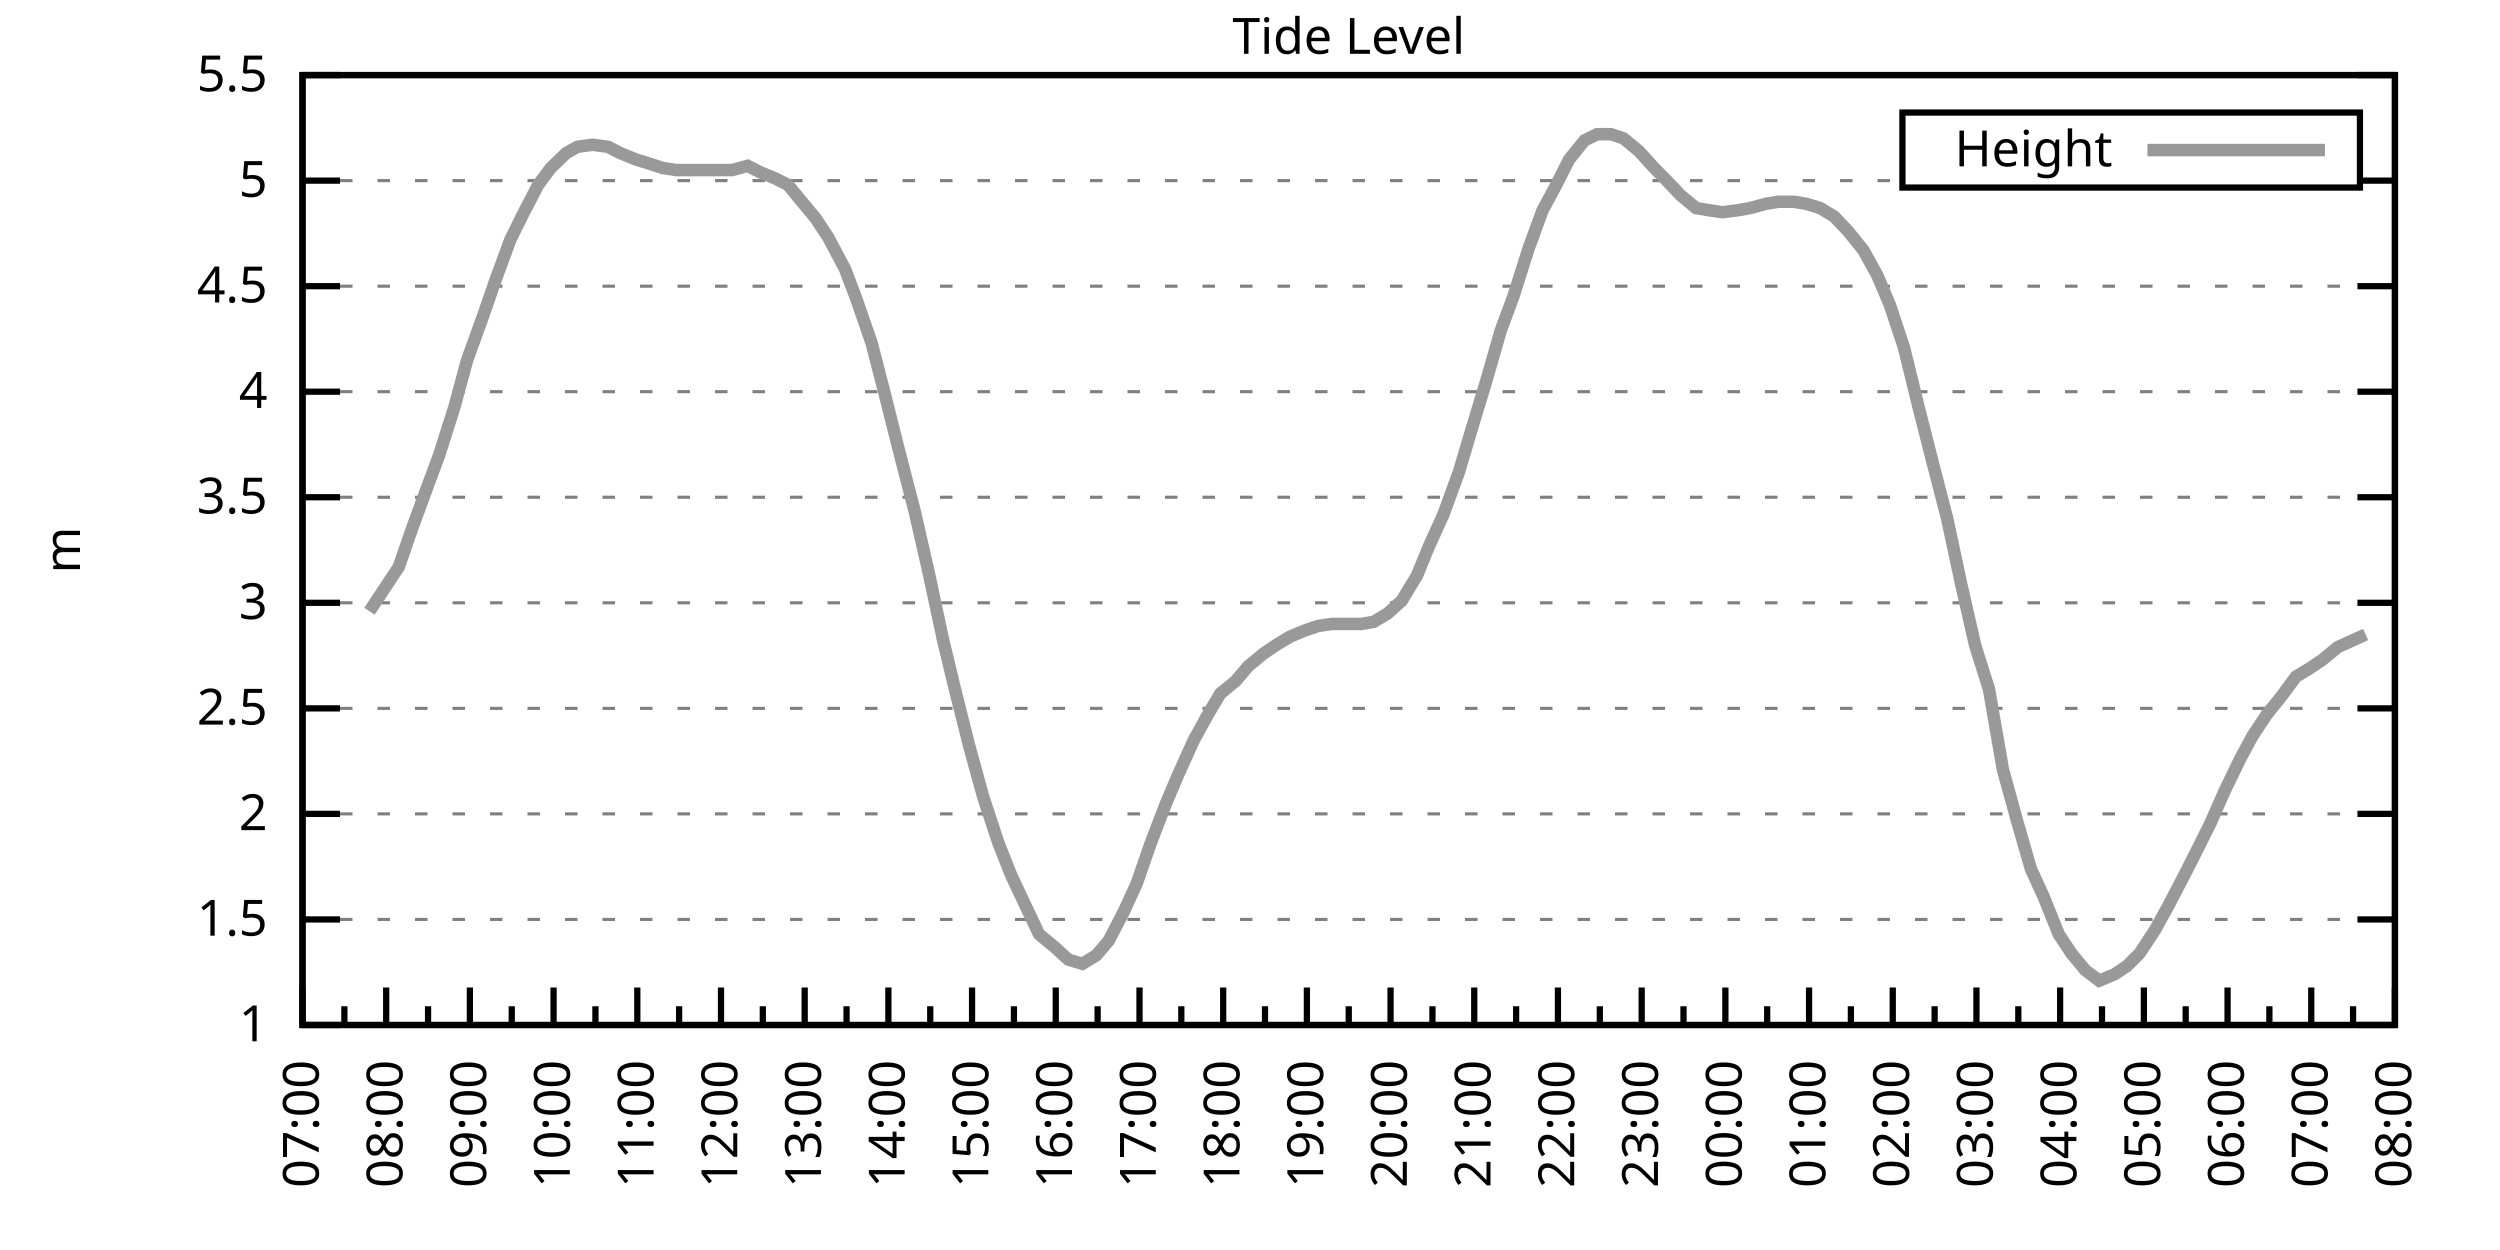
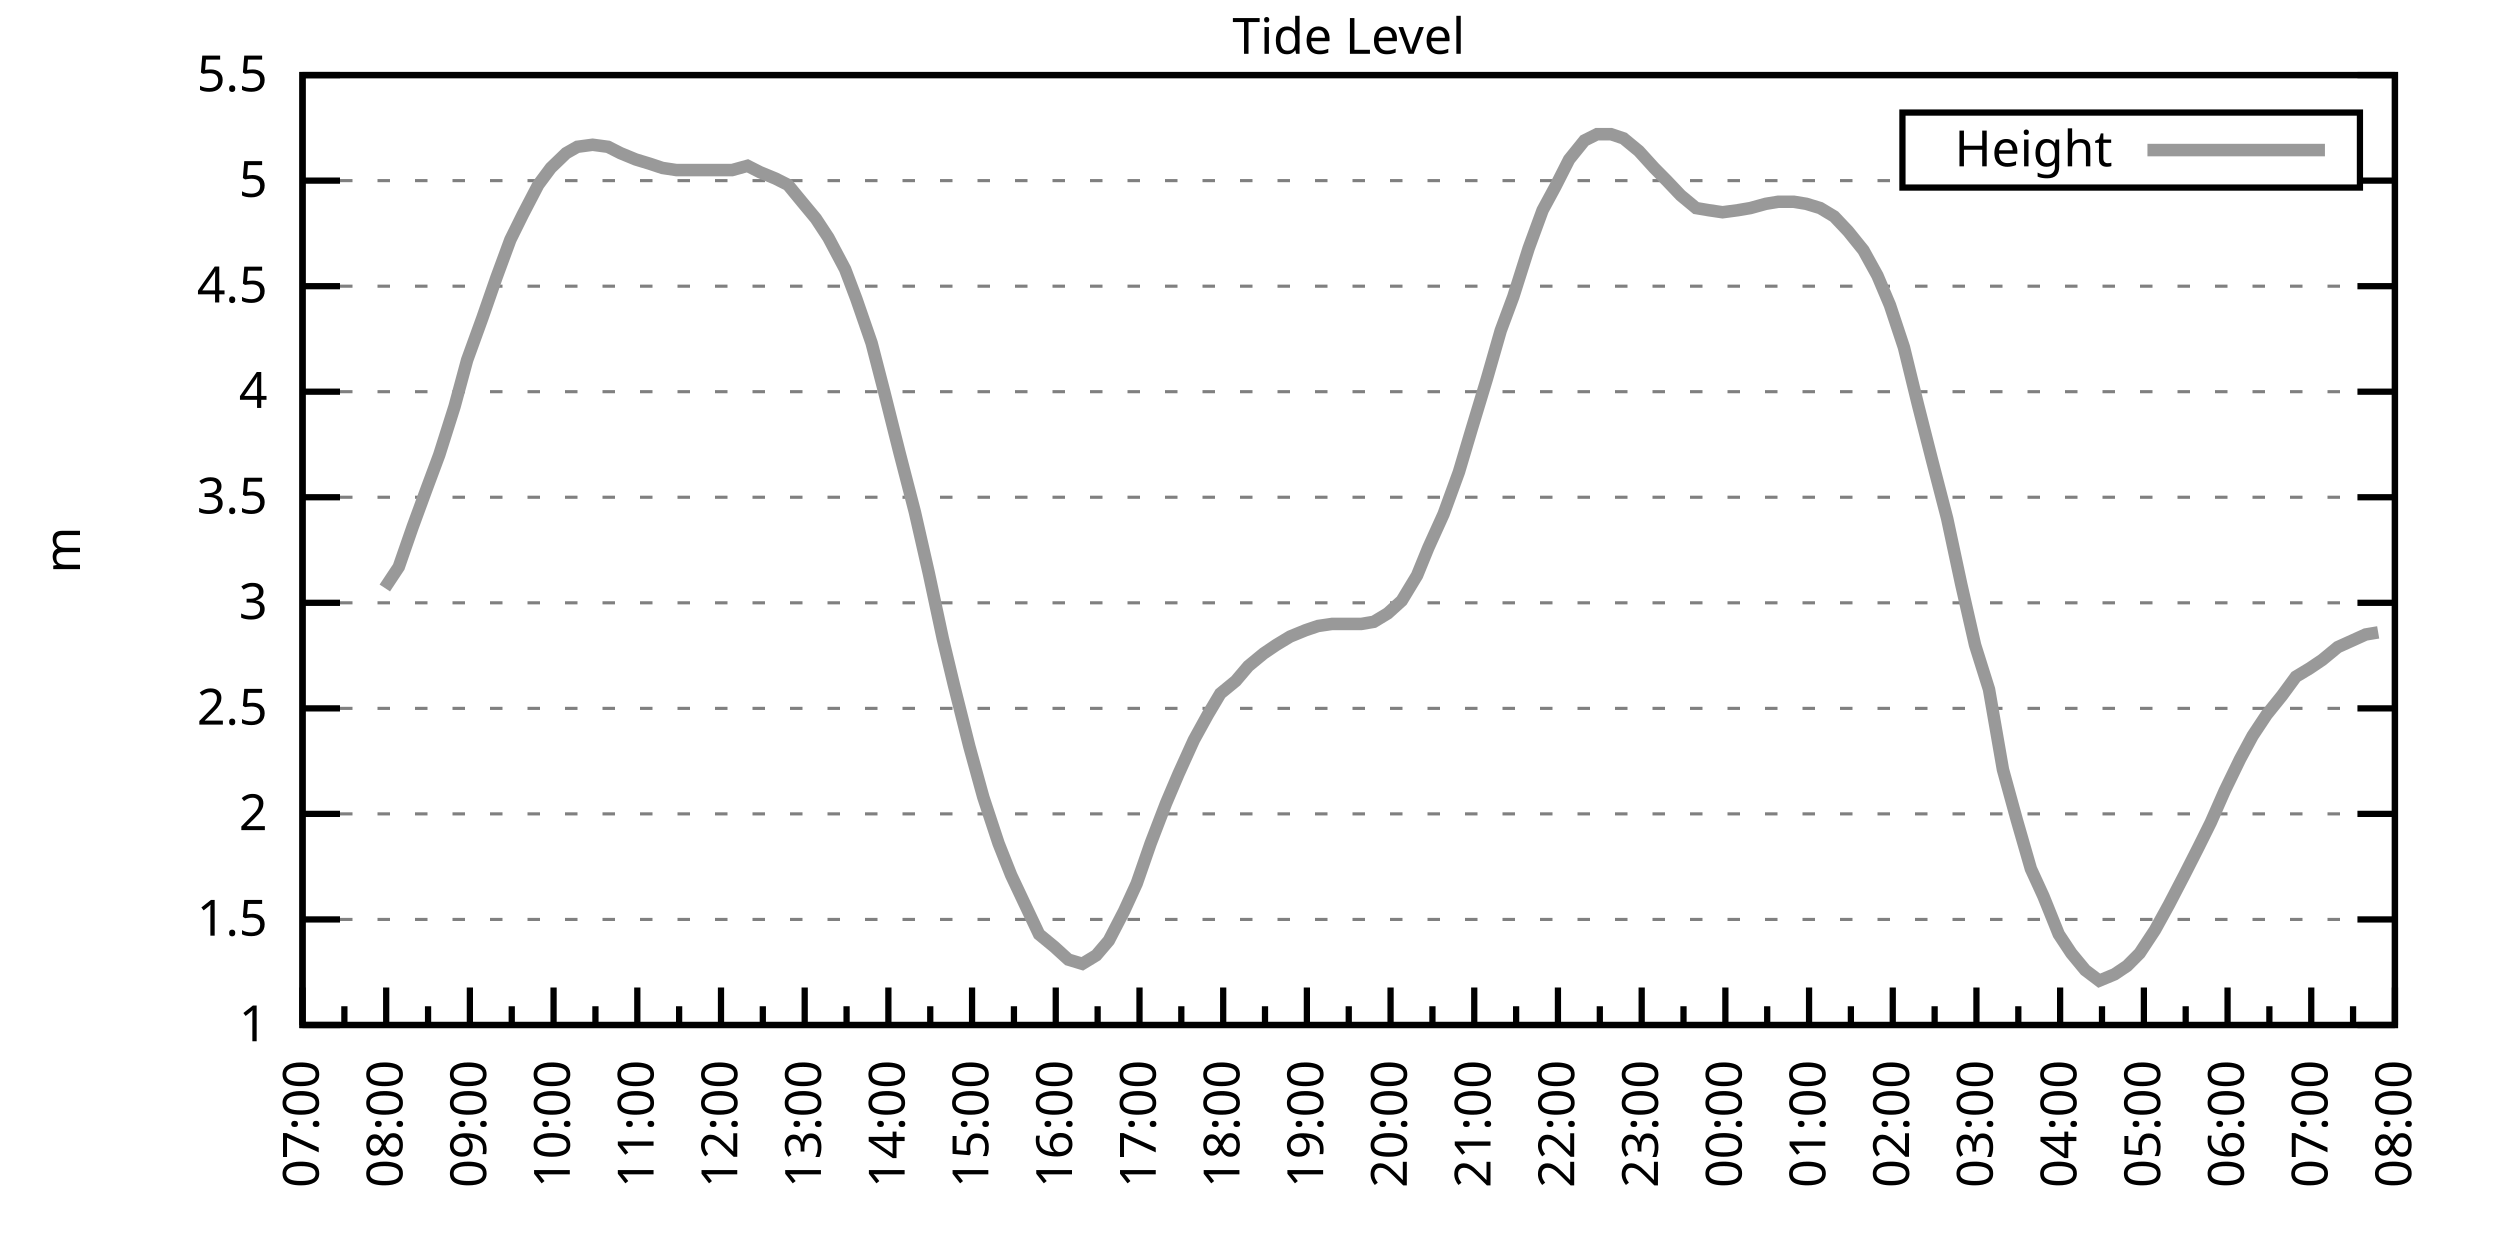
<svg xmlns="http://www.w3.org/2000/svg" xmlns:xlink="http://www.w3.org/1999/xlink" width="400" height="200" viewBox="0 0 400 200">
  <g id="gnuplot_canvas">
    <rect x="0" y="0" width="400" height="200" fill="none" />
    <defs>
      <circle id="gpDot" r="0.5" stroke-width="0.5" stroke="currentColor" />
      <path id="gpPt0" stroke-width="0.333" stroke="currentColor" d="M-1,0 h2 M0,-1 v2" />
      <path id="gpPt1" stroke-width="0.333" stroke="currentColor" d="M-1,-1 L1,1 M1,-1 L-1,1" />
      <path id="gpPt2" stroke-width="0.333" stroke="currentColor" d="M-1,0 L1,0 M0,-1 L0,1 M-1,-1 L1,1 M-1,1 L1,-1" />
      <rect id="gpPt3" stroke-width="0.333" stroke="currentColor" x="-1" y="-1" width="2" height="2" />
      <rect id="gpPt4" stroke-width="0.333" stroke="currentColor" fill="currentColor" x="-1" y="-1" width="2" height="2" />
      <circle id="gpPt5" stroke-width="0.333" stroke="currentColor" cx="0" cy="0" r="1" />
      <use xlink:href="#gpPt5" id="gpPt6" fill="currentColor" stroke="none" />
      <path id="gpPt7" stroke-width="0.333" stroke="currentColor" d="M0,-1.33 L-1.33,0.67 L1.33,0.67 z" />
      <use xlink:href="#gpPt7" id="gpPt8" fill="currentColor" stroke="none" />
      <use xlink:href="#gpPt7" id="gpPt9" stroke="currentColor" transform="rotate(180)" />
      <use xlink:href="#gpPt9" id="gpPt10" fill="currentColor" stroke="none" />
      <use xlink:href="#gpPt3" id="gpPt11" stroke="currentColor" transform="rotate(45)" />
      <use xlink:href="#gpPt11" id="gpPt12" fill="currentColor" stroke="none" />
      <path id="gpPt13" stroke-width="0.333" stroke="currentColor" d="M0,1.330 L1.265,0.411 L0.782,-1.067 L-0.782,-1.076 L-1.265,0.411 z" />
      <use xlink:href="#gpPt13" id="gpPt14" fill="currentColor" stroke="none" />
      <filter id="textbox" filterUnits="objectBoundingBox" x="0" y="0" height="1" width="1">
        <feFlood flood-color="white" flood-opacity="1" result="bgnd" />
        <feComposite in="SourceGraphic" in2="bgnd" operator="atop" />
      </filter>
      <filter id="greybox" filterUnits="objectBoundingBox" x="0" y="0" height="1" width="1">
        <feFlood flood-color="lightgrey" flood-opacity="1" result="grey" />
        <feComposite in="SourceGraphic" in2="grey" operator="atop" />
      </filter>
    </defs>
    <g fill="none" color="white" stroke="currentColor" stroke-width="1.00" stroke-linecap="butt" stroke-linejoin="miter">
</g>
    <g fill="none" color="black" stroke="currentColor" stroke-width="1.00" stroke-linecap="butt" stroke-linejoin="miter">
      <g stroke="none" shape-rendering="crispEdges">
        <polygon fill="rgb(255, 255, 255)" points="48.40,164.00 383.18,164.00 383.18,12.02 48.40,12.02 " />
      </g>
    </g>
    <g fill="none" color="black" stroke="currentColor" stroke-width="1.00" stroke-linecap="butt" stroke-linejoin="miter">
</g>
    <g fill="none" color="black" stroke="black" stroke-width="0.50" stroke-linecap="butt" stroke-linejoin="miter">
</g>
    <g fill="none" color="gray" stroke="currentColor" stroke-width="0.50" stroke-linecap="butt" stroke-linejoin="miter">
      <path stroke="gray" stroke-dasharray="2,4" class="gridline" d="M48.40,164.00 L383.19,164.00  " />
    </g>
    <g fill="none" color="gray" stroke="gray" stroke-width="1.00" stroke-linecap="butt" stroke-linejoin="miter">
</g>
    <g fill="none" color="black" stroke="currentColor" stroke-width="1.00" stroke-linecap="butt" stroke-linejoin="miter">
      <path stroke="black" d="M48.40,164.00 L54.40,164.00 M383.19,164.00 L377.19,164.00  " />
      <g transform="translate(42.80,166.60)" stroke="none" fill="black" font-family="Sans" font-size="8.00" text-anchor="end">
        <text>
          <tspan font-family="Sans"> 1</tspan>
        </text>
      </g>
    </g>
    <g fill="none" color="black" stroke="currentColor" stroke-width="1.00" stroke-linecap="butt" stroke-linejoin="miter">
</g>
    <g fill="none" color="black" stroke="black" stroke-width="0.50" stroke-linecap="butt" stroke-linejoin="miter">
</g>
    <g fill="none" color="gray" stroke="currentColor" stroke-width="0.50" stroke-linecap="butt" stroke-linejoin="miter">
      <path stroke="gray" stroke-dasharray="2,4" class="gridline" d="M48.40,147.11 L383.19,147.11  " />
    </g>
    <g fill="none" color="gray" stroke="gray" stroke-width="1.00" stroke-linecap="butt" stroke-linejoin="miter">
</g>
    <g fill="none" color="black" stroke="currentColor" stroke-width="1.00" stroke-linecap="butt" stroke-linejoin="miter">
      <path stroke="black" d="M48.40,147.11 L54.40,147.11 M383.19,147.11 L377.19,147.11  " />
      <g transform="translate(42.80,149.71)" stroke="none" fill="black" font-family="Sans" font-size="8.00" text-anchor="end">
        <text>
          <tspan font-family="Sans"> 1.5</tspan>
        </text>
      </g>
    </g>
    <g fill="none" color="black" stroke="currentColor" stroke-width="1.00" stroke-linecap="butt" stroke-linejoin="miter">
</g>
    <g fill="none" color="black" stroke="black" stroke-width="0.50" stroke-linecap="butt" stroke-linejoin="miter">
</g>
    <g fill="none" color="gray" stroke="currentColor" stroke-width="0.50" stroke-linecap="butt" stroke-linejoin="miter">
      <path stroke="gray" stroke-dasharray="2,4" class="gridline" d="M48.40,130.22 L383.19,130.22  " />
    </g>
    <g fill="none" color="gray" stroke="gray" stroke-width="1.00" stroke-linecap="butt" stroke-linejoin="miter">
</g>
    <g fill="none" color="black" stroke="currentColor" stroke-width="1.00" stroke-linecap="butt" stroke-linejoin="miter">
      <path stroke="black" d="M48.40,130.22 L54.40,130.22 M383.19,130.22 L377.19,130.22  " />
      <g transform="translate(42.80,132.82)" stroke="none" fill="black" font-family="Sans" font-size="8.00" text-anchor="end">
        <text>
          <tspan font-family="Sans"> 2</tspan>
        </text>
      </g>
    </g>
    <g fill="none" color="black" stroke="currentColor" stroke-width="1.00" stroke-linecap="butt" stroke-linejoin="miter">
</g>
    <g fill="none" color="black" stroke="black" stroke-width="0.50" stroke-linecap="butt" stroke-linejoin="miter">
</g>
    <g fill="none" color="gray" stroke="currentColor" stroke-width="0.50" stroke-linecap="butt" stroke-linejoin="miter">
      <path stroke="gray" stroke-dasharray="2,4" class="gridline" d="M48.40,113.34 L383.19,113.34  " />
    </g>
    <g fill="none" color="gray" stroke="gray" stroke-width="1.00" stroke-linecap="butt" stroke-linejoin="miter">
</g>
    <g fill="none" color="black" stroke="currentColor" stroke-width="1.00" stroke-linecap="butt" stroke-linejoin="miter">
      <path stroke="black" d="M48.40,113.34 L54.40,113.34 M383.19,113.34 L377.19,113.34  " />
      <g transform="translate(42.80,115.94)" stroke="none" fill="black" font-family="Sans" font-size="8.00" text-anchor="end">
        <text>
          <tspan font-family="Sans"> 2.5</tspan>
        </text>
      </g>
    </g>
    <g fill="none" color="black" stroke="currentColor" stroke-width="1.00" stroke-linecap="butt" stroke-linejoin="miter">
</g>
    <g fill="none" color="black" stroke="black" stroke-width="0.50" stroke-linecap="butt" stroke-linejoin="miter">
</g>
    <g fill="none" color="gray" stroke="currentColor" stroke-width="0.50" stroke-linecap="butt" stroke-linejoin="miter">
      <path stroke="gray" stroke-dasharray="2,4" class="gridline" d="M48.40,96.45 L383.19,96.45  " />
    </g>
    <g fill="none" color="gray" stroke="gray" stroke-width="1.00" stroke-linecap="butt" stroke-linejoin="miter">
</g>
    <g fill="none" color="black" stroke="currentColor" stroke-width="1.00" stroke-linecap="butt" stroke-linejoin="miter">
      <path stroke="black" d="M48.40,96.45 L54.40,96.45 M383.19,96.45 L377.19,96.45  " />
      <g transform="translate(42.80,99.05)" stroke="none" fill="black" font-family="Sans" font-size="8.00" text-anchor="end">
        <text>
          <tspan font-family="Sans"> 3</tspan>
        </text>
      </g>
    </g>
    <g fill="none" color="black" stroke="currentColor" stroke-width="1.00" stroke-linecap="butt" stroke-linejoin="miter">
</g>
    <g fill="none" color="black" stroke="black" stroke-width="0.50" stroke-linecap="butt" stroke-linejoin="miter">
</g>
    <g fill="none" color="gray" stroke="currentColor" stroke-width="0.50" stroke-linecap="butt" stroke-linejoin="miter">
      <path stroke="gray" stroke-dasharray="2,4" class="gridline" d="M48.40,79.56 L383.19,79.56  " />
    </g>
    <g fill="none" color="gray" stroke="gray" stroke-width="1.00" stroke-linecap="butt" stroke-linejoin="miter">
</g>
    <g fill="none" color="black" stroke="currentColor" stroke-width="1.00" stroke-linecap="butt" stroke-linejoin="miter">
      <path stroke="black" d="M48.40,79.56 L54.40,79.56 M383.19,79.56 L377.19,79.56  " />
      <g transform="translate(42.80,82.16)" stroke="none" fill="black" font-family="Sans" font-size="8.00" text-anchor="end">
        <text>
          <tspan font-family="Sans"> 3.5</tspan>
        </text>
      </g>
    </g>
    <g fill="none" color="black" stroke="currentColor" stroke-width="1.00" stroke-linecap="butt" stroke-linejoin="miter">
</g>
    <g fill="none" color="black" stroke="black" stroke-width="0.50" stroke-linecap="butt" stroke-linejoin="miter">
</g>
    <g fill="none" color="gray" stroke="currentColor" stroke-width="0.50" stroke-linecap="butt" stroke-linejoin="miter">
      <path stroke="gray" stroke-dasharray="2,4" class="gridline" d="M48.40,62.67 L383.19,62.67  " />
    </g>
    <g fill="none" color="gray" stroke="gray" stroke-width="1.00" stroke-linecap="butt" stroke-linejoin="miter">
</g>
    <g fill="none" color="black" stroke="currentColor" stroke-width="1.00" stroke-linecap="butt" stroke-linejoin="miter">
      <path stroke="black" d="M48.40,62.67 L54.40,62.67 M383.19,62.67 L377.19,62.67  " />
      <g transform="translate(42.80,65.27)" stroke="none" fill="black" font-family="Sans" font-size="8.00" text-anchor="end">
        <text>
          <tspan font-family="Sans"> 4</tspan>
        </text>
      </g>
    </g>
    <g fill="none" color="black" stroke="currentColor" stroke-width="1.00" stroke-linecap="butt" stroke-linejoin="miter">
</g>
    <g fill="none" color="black" stroke="black" stroke-width="0.50" stroke-linecap="butt" stroke-linejoin="miter">
</g>
    <g fill="none" color="gray" stroke="currentColor" stroke-width="0.50" stroke-linecap="butt" stroke-linejoin="miter">
      <path stroke="gray" stroke-dasharray="2,4" class="gridline" d="M48.40,45.79 L383.19,45.79  " />
    </g>
    <g fill="none" color="gray" stroke="gray" stroke-width="1.00" stroke-linecap="butt" stroke-linejoin="miter">
</g>
    <g fill="none" color="black" stroke="currentColor" stroke-width="1.00" stroke-linecap="butt" stroke-linejoin="miter">
      <path stroke="black" d="M48.40,45.79 L54.40,45.79 M383.19,45.79 L377.19,45.79  " />
      <g transform="translate(42.80,48.39)" stroke="none" fill="black" font-family="Sans" font-size="8.00" text-anchor="end">
        <text>
          <tspan font-family="Sans"> 4.5</tspan>
        </text>
      </g>
    </g>
    <g fill="none" color="black" stroke="currentColor" stroke-width="1.00" stroke-linecap="butt" stroke-linejoin="miter">
</g>
    <g fill="none" color="black" stroke="black" stroke-width="0.50" stroke-linecap="butt" stroke-linejoin="miter">
</g>
    <g fill="none" color="gray" stroke="currentColor" stroke-width="0.50" stroke-linecap="butt" stroke-linejoin="miter">
      <path stroke="gray" stroke-dasharray="2,4" class="gridline" d="M48.40,28.90 L304.39,28.90 M377.59,28.90 L383.19,28.90  " />
    </g>
    <g fill="none" color="gray" stroke="gray" stroke-width="1.00" stroke-linecap="butt" stroke-linejoin="miter">
</g>
    <g fill="none" color="black" stroke="currentColor" stroke-width="1.00" stroke-linecap="butt" stroke-linejoin="miter">
      <path stroke="black" d="M48.40,28.90 L54.40,28.90 M383.19,28.90 L377.19,28.90  " />
      <g transform="translate(42.80,31.50)" stroke="none" fill="black" font-family="Sans" font-size="8.00" text-anchor="end">
        <text>
          <tspan font-family="Sans"> 5</tspan>
        </text>
      </g>
    </g>
    <g fill="none" color="black" stroke="currentColor" stroke-width="1.00" stroke-linecap="butt" stroke-linejoin="miter">
</g>
    <g fill="none" color="black" stroke="black" stroke-width="0.50" stroke-linecap="butt" stroke-linejoin="miter">
</g>
    <g fill="none" color="gray" stroke="currentColor" stroke-width="0.50" stroke-linecap="butt" stroke-linejoin="miter">
      <path stroke="gray" stroke-dasharray="2,4" class="gridline" d="M48.40,12.01 L383.19,12.01  " />
    </g>
    <g fill="none" color="gray" stroke="gray" stroke-width="1.00" stroke-linecap="butt" stroke-linejoin="miter">
</g>
    <g fill="none" color="black" stroke="currentColor" stroke-width="1.00" stroke-linecap="butt" stroke-linejoin="miter">
      <path stroke="black" d="M48.40,12.01 L54.40,12.01 M383.19,12.01 L377.19,12.01  " />
      <g transform="translate(42.80,14.61)" stroke="none" fill="black" font-family="Sans" font-size="8.00" text-anchor="end">
        <text>
          <tspan font-family="Sans"> 5.5</tspan>
        </text>
      </g>
    </g>
    <g fill="none" color="black" stroke="currentColor" stroke-width="1.00" stroke-linecap="butt" stroke-linejoin="miter">
      <path stroke="black" d="M48.40,164.00 L48.40,158.00  " />
      <g transform="translate(51.00,169.60) rotate(270)" stroke="none" fill="black" font-family="Sans" font-size="8.00" text-anchor="end">
        <text>
          <tspan font-family="Sans">07:00</tspan>
        </text>
      </g>
    </g>
    <g fill="none" color="black" stroke="currentColor" stroke-width="1.00" stroke-linecap="butt" stroke-linejoin="miter">
      <path stroke="black" d="M55.10,164.00 L55.10,161.00 M61.79,164.00 L61.79,158.00  " />
      <g transform="translate(64.39,169.60) rotate(270)" stroke="none" fill="black" font-family="Sans" font-size="8.00" text-anchor="end">
        <text>
          <tspan font-family="Sans">08:00</tspan>
        </text>
      </g>
    </g>
    <g fill="none" color="black" stroke="currentColor" stroke-width="1.00" stroke-linecap="butt" stroke-linejoin="miter">
      <path stroke="black" d="M68.49,164.00 L68.49,161.00 M75.18,164.00 L75.18,158.00  " />
      <g transform="translate(77.78,169.60) rotate(270)" stroke="none" fill="black" font-family="Sans" font-size="8.00" text-anchor="end">
        <text>
          <tspan font-family="Sans">09:00</tspan>
        </text>
      </g>
    </g>
    <g fill="none" color="black" stroke="currentColor" stroke-width="1.00" stroke-linecap="butt" stroke-linejoin="miter">
      <path stroke="black" d="M81.88,164.00 L81.88,161.00 M88.57,164.00 L88.57,158.00  " />
      <g transform="translate(91.17,169.60) rotate(270)" stroke="none" fill="black" font-family="Sans" font-size="8.00" text-anchor="end">
        <text>
          <tspan font-family="Sans">10:00</tspan>
        </text>
      </g>
    </g>
    <g fill="none" color="black" stroke="currentColor" stroke-width="1.00" stroke-linecap="butt" stroke-linejoin="miter">
      <path stroke="black" d="M95.27,164.00 L95.27,161.00 M101.97,164.00 L101.97,158.00  " />
      <g transform="translate(104.57,169.60) rotate(270)" stroke="none" fill="black" font-family="Sans" font-size="8.00" text-anchor="end">
        <text>
          <tspan font-family="Sans">11:00</tspan>
        </text>
      </g>
    </g>
    <g fill="none" color="black" stroke="currentColor" stroke-width="1.00" stroke-linecap="butt" stroke-linejoin="miter">
      <path stroke="black" d="M108.66,164.00 L108.66,161.00 M115.36,164.00 L115.36,158.00  " />
      <g transform="translate(117.96,169.60) rotate(270)" stroke="none" fill="black" font-family="Sans" font-size="8.00" text-anchor="end">
        <text>
          <tspan font-family="Sans">12:00</tspan>
        </text>
      </g>
    </g>
    <g fill="none" color="black" stroke="currentColor" stroke-width="1.00" stroke-linecap="butt" stroke-linejoin="miter">
      <path stroke="black" d="M122.05,164.00 L122.05,161.00 M128.75,164.00 L128.75,158.00  " />
      <g transform="translate(131.35,169.60) rotate(270)" stroke="none" fill="black" font-family="Sans" font-size="8.00" text-anchor="end">
        <text>
          <tspan font-family="Sans">13:00</tspan>
        </text>
      </g>
    </g>
    <g fill="none" color="black" stroke="currentColor" stroke-width="1.00" stroke-linecap="butt" stroke-linejoin="miter">
      <path stroke="black" d="M135.45,164.00 L135.45,161.00 M142.14,164.00 L142.14,158.00  " />
      <g transform="translate(144.74,169.60) rotate(270)" stroke="none" fill="black" font-family="Sans" font-size="8.00" text-anchor="end">
        <text>
          <tspan font-family="Sans">14:00</tspan>
        </text>
      </g>
    </g>
    <g fill="none" color="black" stroke="currentColor" stroke-width="1.00" stroke-linecap="butt" stroke-linejoin="miter">
      <path stroke="black" d="M148.84,164.00 L148.84,161.00 M155.53,164.00 L155.53,158.00  " />
      <g transform="translate(158.13,169.60) rotate(270)" stroke="none" fill="black" font-family="Sans" font-size="8.00" text-anchor="end">
        <text>
          <tspan font-family="Sans">15:00</tspan>
        </text>
      </g>
    </g>
    <g fill="none" color="black" stroke="currentColor" stroke-width="1.00" stroke-linecap="butt" stroke-linejoin="miter">
      <path stroke="black" d="M162.23,164.00 L162.23,161.00 M168.92,164.00 L168.92,158.00  " />
      <g transform="translate(171.52,169.60) rotate(270)" stroke="none" fill="black" font-family="Sans" font-size="8.00" text-anchor="end">
        <text>
          <tspan font-family="Sans">16:00</tspan>
        </text>
      </g>
    </g>
    <g fill="none" color="black" stroke="currentColor" stroke-width="1.00" stroke-linecap="butt" stroke-linejoin="miter">
      <path stroke="black" d="M175.62,164.00 L175.62,161.00 M182.32,164.00 L182.32,158.00  " />
      <g transform="translate(184.92,169.60) rotate(270)" stroke="none" fill="black" font-family="Sans" font-size="8.00" text-anchor="end">
        <text>
          <tspan font-family="Sans">17:00</tspan>
        </text>
      </g>
    </g>
    <g fill="none" color="black" stroke="currentColor" stroke-width="1.00" stroke-linecap="butt" stroke-linejoin="miter">
      <path stroke="black" d="M189.01,164.00 L189.01,161.00 M195.71,164.00 L195.71,158.00  " />
      <g transform="translate(198.31,169.60) rotate(270)" stroke="none" fill="black" font-family="Sans" font-size="8.00" text-anchor="end">
        <text>
          <tspan font-family="Sans">18:00</tspan>
        </text>
      </g>
    </g>
    <g fill="none" color="black" stroke="currentColor" stroke-width="1.00" stroke-linecap="butt" stroke-linejoin="miter">
      <path stroke="black" d="M202.40,164.00 L202.40,161.00 M209.10,164.00 L209.10,158.00  " />
      <g transform="translate(211.70,169.60) rotate(270)" stroke="none" fill="black" font-family="Sans" font-size="8.00" text-anchor="end">
        <text>
          <tspan font-family="Sans">19:00</tspan>
        </text>
      </g>
    </g>
    <g fill="none" color="black" stroke="currentColor" stroke-width="1.00" stroke-linecap="butt" stroke-linejoin="miter">
      <path stroke="black" d="M215.80,164.00 L215.80,161.00 M222.49,164.00 L222.49,158.00  " />
      <g transform="translate(225.09,169.60) rotate(270)" stroke="none" fill="black" font-family="Sans" font-size="8.00" text-anchor="end">
        <text>
          <tspan font-family="Sans">20:00</tspan>
        </text>
      </g>
    </g>
    <g fill="none" color="black" stroke="currentColor" stroke-width="1.00" stroke-linecap="butt" stroke-linejoin="miter">
      <path stroke="black" d="M229.19,164.00 L229.19,161.00 M235.88,164.00 L235.88,158.00  " />
      <g transform="translate(238.48,169.60) rotate(270)" stroke="none" fill="black" font-family="Sans" font-size="8.00" text-anchor="end">
        <text>
          <tspan font-family="Sans">21:00</tspan>
        </text>
      </g>
    </g>
    <g fill="none" color="black" stroke="currentColor" stroke-width="1.00" stroke-linecap="butt" stroke-linejoin="miter">
      <path stroke="black" d="M242.58,164.00 L242.58,161.00 M249.27,164.00 L249.27,158.00  " />
      <g transform="translate(251.87,169.60) rotate(270)" stroke="none" fill="black" font-family="Sans" font-size="8.00" text-anchor="end">
        <text>
          <tspan font-family="Sans">22:00</tspan>
        </text>
      </g>
    </g>
    <g fill="none" color="black" stroke="currentColor" stroke-width="1.00" stroke-linecap="butt" stroke-linejoin="miter">
      <path stroke="black" d="M255.97,164.00 L255.97,161.00 M262.67,164.00 L262.67,158.00  " />
      <g transform="translate(265.27,169.60) rotate(270)" stroke="none" fill="black" font-family="Sans" font-size="8.00" text-anchor="end">
        <text>
          <tspan font-family="Sans">23:00</tspan>
        </text>
      </g>
    </g>
    <g fill="none" color="black" stroke="currentColor" stroke-width="1.00" stroke-linecap="butt" stroke-linejoin="miter">
      <path stroke="black" d="M269.36,164.00 L269.36,161.00 M276.06,164.00 L276.06,158.00  " />
      <g transform="translate(278.66,169.60) rotate(270)" stroke="none" fill="black" font-family="Sans" font-size="8.00" text-anchor="end">
        <text>
          <tspan font-family="Sans">00:00</tspan>
        </text>
      </g>
    </g>
    <g fill="none" color="black" stroke="currentColor" stroke-width="1.00" stroke-linecap="butt" stroke-linejoin="miter">
      <path stroke="black" d="M282.75,164.00 L282.75,161.00 M289.45,164.00 L289.45,158.00  " />
      <g transform="translate(292.05,169.60) rotate(270)" stroke="none" fill="black" font-family="Sans" font-size="8.00" text-anchor="end">
        <text>
          <tspan font-family="Sans">01:00</tspan>
        </text>
      </g>
    </g>
    <g fill="none" color="black" stroke="currentColor" stroke-width="1.00" stroke-linecap="butt" stroke-linejoin="miter">
      <path stroke="black" d="M296.14,164.00 L296.14,161.00 M302.84,164.00 L302.84,158.00  " />
      <g transform="translate(305.44,169.60) rotate(270)" stroke="none" fill="black" font-family="Sans" font-size="8.00" text-anchor="end">
        <text>
          <tspan font-family="Sans">02:00</tspan>
        </text>
      </g>
    </g>
    <g fill="none" color="black" stroke="currentColor" stroke-width="1.00" stroke-linecap="butt" stroke-linejoin="miter">
      <path stroke="black" d="M309.54,164.00 L309.54,161.00 M316.23,164.00 L316.23,158.00  " />
      <g transform="translate(318.83,169.60) rotate(270)" stroke="none" fill="black" font-family="Sans" font-size="8.00" text-anchor="end">
        <text>
          <tspan font-family="Sans">03:00</tspan>
        </text>
      </g>
    </g>
    <g fill="none" color="black" stroke="currentColor" stroke-width="1.00" stroke-linecap="butt" stroke-linejoin="miter">
      <path stroke="black" d="M322.93,164.00 L322.93,161.00 M329.62,164.00 L329.62,158.00  " />
      <g transform="translate(332.22,169.60) rotate(270)" stroke="none" fill="black" font-family="Sans" font-size="8.00" text-anchor="end">
        <text>
          <tspan font-family="Sans">04:00</tspan>
        </text>
      </g>
    </g>
    <g fill="none" color="black" stroke="currentColor" stroke-width="1.00" stroke-linecap="butt" stroke-linejoin="miter">
      <path stroke="black" d="M336.32,164.00 L336.32,161.00 M343.02,164.00 L343.02,158.00  " />
      <g transform="translate(345.62,169.60) rotate(270)" stroke="none" fill="black" font-family="Sans" font-size="8.00" text-anchor="end">
        <text>
          <tspan font-family="Sans">05:00</tspan>
        </text>
      </g>
    </g>
    <g fill="none" color="black" stroke="currentColor" stroke-width="1.00" stroke-linecap="butt" stroke-linejoin="miter">
      <path stroke="black" d="M349.71,164.00 L349.71,161.00 M356.41,164.00 L356.41,158.00  " />
      <g transform="translate(359.01,169.60) rotate(270)" stroke="none" fill="black" font-family="Sans" font-size="8.00" text-anchor="end">
        <text>
          <tspan font-family="Sans">06:00</tspan>
        </text>
      </g>
    </g>
    <g fill="none" color="black" stroke="currentColor" stroke-width="1.00" stroke-linecap="butt" stroke-linejoin="miter">
      <path stroke="black" d="M363.10,164.00 L363.10,161.00 M369.80,164.00 L369.80,158.00  " />
      <g transform="translate(372.40,169.60) rotate(270)" stroke="none" fill="black" font-family="Sans" font-size="8.00" text-anchor="end">
        <text>
          <tspan font-family="Sans">07:00</tspan>
        </text>
      </g>
    </g>
    <g fill="none" color="black" stroke="currentColor" stroke-width="1.00" stroke-linecap="butt" stroke-linejoin="miter">
      <path stroke="black" d="M376.49,164.00 L376.49,161.00 M383.19,164.00 L383.19,158.00  " />
      <g transform="translate(385.79,169.60) rotate(270)" stroke="none" fill="black" font-family="Sans" font-size="8.00" text-anchor="end">
        <text>
          <tspan font-family="Sans">08:00</tspan>
        </text>
      </g>
    </g>
    <g fill="none" color="black" stroke="currentColor" stroke-width="1.00" stroke-linecap="butt" stroke-linejoin="miter">
</g>
    <g fill="none" color="black" stroke="currentColor" stroke-width="1.00" stroke-linecap="butt" stroke-linejoin="miter">
      <path stroke="black" d="M48.40,12.01 L48.40,164.00 L383.19,164.00 L383.19,12.01 L48.40,12.01 Z  " />
    </g>
    <g fill="none" color="black" stroke="currentColor" stroke-width="1.00" stroke-linecap="butt" stroke-linejoin="miter">
      <g transform="translate(12.80,88.01) rotate(270)" stroke="none" fill="black" font-family="Sans" font-size="8.00" text-anchor="middle">
        <text>
          <tspan font-family="Sans">m</tspan>
        </text>
      </g>
    </g>
    <g fill="none" color="black" stroke="currentColor" stroke-width="1.00" stroke-linecap="butt" stroke-linejoin="miter">
</g>
    <g fill="none" color="black" stroke="currentColor" stroke-width="1.00" stroke-linecap="butt" stroke-linejoin="miter">
      <path stroke="black" d="M304.39,30.01 L304.39,18.01 L377.59,18.01 L377.59,30.01 L304.39,30.01 Z  " />
    </g>
    <g id="Tide_level_plot_1">
      <g fill="none" color="white" stroke="black" stroke-width="2.00" stroke-linecap="butt" stroke-linejoin="miter">
</g>
      <g fill="none" color="black" stroke="currentColor" stroke-width="2.00" stroke-linecap="butt" stroke-linejoin="miter">
        <g transform="translate(337.99,26.61)" stroke="none" fill="black" font-family="Sans" font-size="8.00" text-anchor="end">
          <text>
            <tspan font-family="Sans">Height</tspan>
          </text>
        </g>
      </g>
      <g fill="none" color="black" stroke="currentColor" stroke-width="2.00" stroke-linecap="butt" stroke-linejoin="miter">
-         <path stroke="rgb(153, 153, 153)" d="M343.59,24.01 L371.99,24.01 M59.11,97.80 L61.57,94.08 L63.80,90.71 L66.03,84.29 L68.26,78.21 L70.27,72.81   L72.73,65.04 L74.74,57.61 L77.19,50.85 L79.42,44.43 L81.66,38.35 L83.66,34.30 L86.12,29.57 L88.13,26.87   L90.58,24.51 L92.37,23.49 L94.82,23.16 L97.28,23.49 L99.29,24.51 L101.74,25.52 L103.98,26.20 L105.98,26.87   L108.22,27.21 L110.67,27.21 L112.68,27.21 L114.91,27.21 L117.14,27.21 L119.60,26.53 L121.61,27.55 L124.06,28.56   L126.07,29.57 L128.30,32.28 L130.54,34.98 L132.54,38.02 L135.22,43.08 L137.01,47.81 L139.46,54.90 L141.47,62.67   L143.93,72.47 L146.38,81.93 L148.61,91.72 L150.85,102.19 L152.63,109.62 L155.09,119.42 L157.32,127.52 L159.77,134.95   L161.78,140.02 L164.01,144.75 L166.25,149.48 L168.70,151.50 L170.93,153.53 L173.17,154.21 L175.40,152.85 L177.41,150.49   L179.86,145.76 L181.87,141.37 L184.10,134.95 L186.56,128.54 L188.57,123.81 L191.02,118.40 L193.25,114.35 L195.26,110.97   L197.72,108.95 L199.73,106.58 L202.18,104.56 L204.19,103.20 L206.42,101.85 L208.88,100.84 L210.88,100.16 L213.12,99.83   L215.35,99.83 L217.80,99.83 L219.81,99.49 L222.04,98.14 L224.28,96.11 L226.73,92.06 L228.52,87.67 L230.97,82.26   L233.43,75.51 L235.44,68.75 L237.89,60.65 L240.12,52.88 L242.13,47.47 L244.59,39.71 L246.82,33.63 L248.83,29.91   L251.06,25.52 L253.51,22.48 L255.52,21.47 L257.76,21.47 L259.76,22.14 L262.22,24.17 L264.67,26.87 L266.68,28.90   L268.92,31.26 L271.37,33.29 L273.38,33.63 L275.61,33.96 L278.07,33.63 L280.07,33.29 L282.53,32.61 L284.54,32.28   L286.99,32.28 L289.00,32.61 L291.23,33.29 L293.47,34.64 L295.70,37.00 L298.15,40.04 L300.39,44.10 L302.39,48.83   L304.63,55.58 L306.86,64.70 L309.09,73.48 L311.54,82.94 L313.78,93.41 L316.01,103.20 L318.24,110.30 L320.47,123.13   L322.70,131.24 L324.94,139.01 L326.95,143.40 L329.40,149.48 L331.41,152.52 L333.64,155.22 L335.87,156.91 L338.33,155.89   L340.34,154.54 L342.35,152.52 L344.80,148.80 L347.03,144.75 L349.49,140.02 L351.72,135.63 L353.73,131.58 L355.96,126.51   L358.42,121.44 L360.42,117.73 L362.66,114.35 L365.11,111.31 L367.34,108.27 L369.58,106.92 L371.58,105.57 L374.04,103.54   L376.27,102.53 L378.50,101.52  " />
+         <path stroke="rgb(153, 153, 153)" d="M343.59,24.01 L371.99,24.01 M61.57,94.08 L63.80,90.71 L66.03,84.29 L68.26,78.21 L70.27,72.81 L72.73,65.04   L74.74,57.61 L77.19,50.85 L79.42,44.43 L81.66,38.35 L83.66,34.30 L86.12,29.57 L88.13,26.87 L90.58,24.51   L92.37,23.49 L94.82,23.16 L97.28,23.49 L99.29,24.51 L101.74,25.52 L103.98,26.20 L105.98,26.87 L108.22,27.21   L110.67,27.21 L112.68,27.21 L114.91,27.21 L117.14,27.21 L119.60,26.53 L121.61,27.55 L124.06,28.56 L126.07,29.57   L128.30,32.28 L130.54,34.98 L132.54,38.02 L135.22,43.08 L137.01,47.81 L139.46,54.90 L141.47,62.67 L143.93,72.47   L146.38,81.93 L148.61,91.72 L150.85,102.19 L152.63,109.62 L155.09,119.42 L157.32,127.52 L159.77,134.95 L161.78,140.02   L164.01,144.75 L166.25,149.48 L168.70,151.50 L170.93,153.53 L173.17,154.21 L175.40,152.85 L177.41,150.49 L179.86,145.76   L181.87,141.37 L184.10,134.95 L186.56,128.54 L188.57,123.81 L191.02,118.40 L193.25,114.35 L195.26,110.97 L197.72,108.95   L199.73,106.58 L202.18,104.56 L204.19,103.20 L206.42,101.85 L208.88,100.84 L210.88,100.16 L213.12,99.83 L215.35,99.83   L217.80,99.83 L219.81,99.49 L222.04,98.14 L224.28,96.11 L226.73,92.06 L228.52,87.67 L230.97,82.26 L233.43,75.51   L235.44,68.75 L237.89,60.65 L240.12,52.88 L242.13,47.47 L244.59,39.71 L246.82,33.63 L248.83,29.91 L251.06,25.52   L253.51,22.48 L255.52,21.47 L257.76,21.47 L259.76,22.14 L262.22,24.17 L264.67,26.87 L266.68,28.90 L268.92,31.26   L271.37,33.29 L273.38,33.63 L275.61,33.96 L278.07,33.63 L280.07,33.29 L282.53,32.61 L284.54,32.28 L286.99,32.28   L289.00,32.61 L291.23,33.29 L293.47,34.64 L295.70,37.00 L298.15,40.04 L300.39,44.10 L302.39,48.83 L304.63,55.58   L306.86,64.70 L309.09,73.48 L311.54,82.94 L313.78,93.41 L316.01,103.20 L318.24,110.30 L320.47,123.13 L322.70,131.24   L324.94,139.01 L326.95,143.40 L329.40,149.48 L331.41,152.52 L333.64,155.22 L335.87,156.91 L338.33,155.89 L340.34,154.54   L342.35,152.52 L344.80,148.80 L347.03,144.75 L349.49,140.02 L351.72,135.63 L353.73,131.58 L355.96,126.51 L358.42,121.44   L360.42,117.73 L362.66,114.35 L365.11,111.31 L367.34,108.27 L369.58,106.92 L371.58,105.57 L374.04,103.54 L376.27,102.53   L378.50,101.52 L380.51,101.18  " />
      </g>
    </g>
    <g fill="none" color="black" stroke="currentColor" stroke-width="2.00" stroke-linecap="butt" stroke-linejoin="miter">
</g>
    <g fill="none" color="black" stroke="black" stroke-width="1.00" stroke-linecap="butt" stroke-linejoin="miter">
</g>
    <g fill="none" color="black" stroke="currentColor" stroke-width="1.00" stroke-linecap="butt" stroke-linejoin="miter">
      <path stroke="black" d="M48.40,12.01 L48.40,164.00 L383.19,164.00 L383.19,12.01 L48.40,12.01 Z  " />
    </g>
    <g fill="none" color="black" stroke="currentColor" stroke-width="1.00" stroke-linecap="butt" stroke-linejoin="miter">
      <g transform="translate(215.79,8.61)" stroke="none" fill="black" font-family="Sans" font-size="8.00" text-anchor="middle">
        <text>
          <tspan font-family="Sans">Tide Level</tspan>
        </text>
      </g>
    </g>
    <g fill="none" color="black" stroke="currentColor" stroke-width="1.00" stroke-linecap="butt" stroke-linejoin="miter">
</g>
  </g>
</svg>
